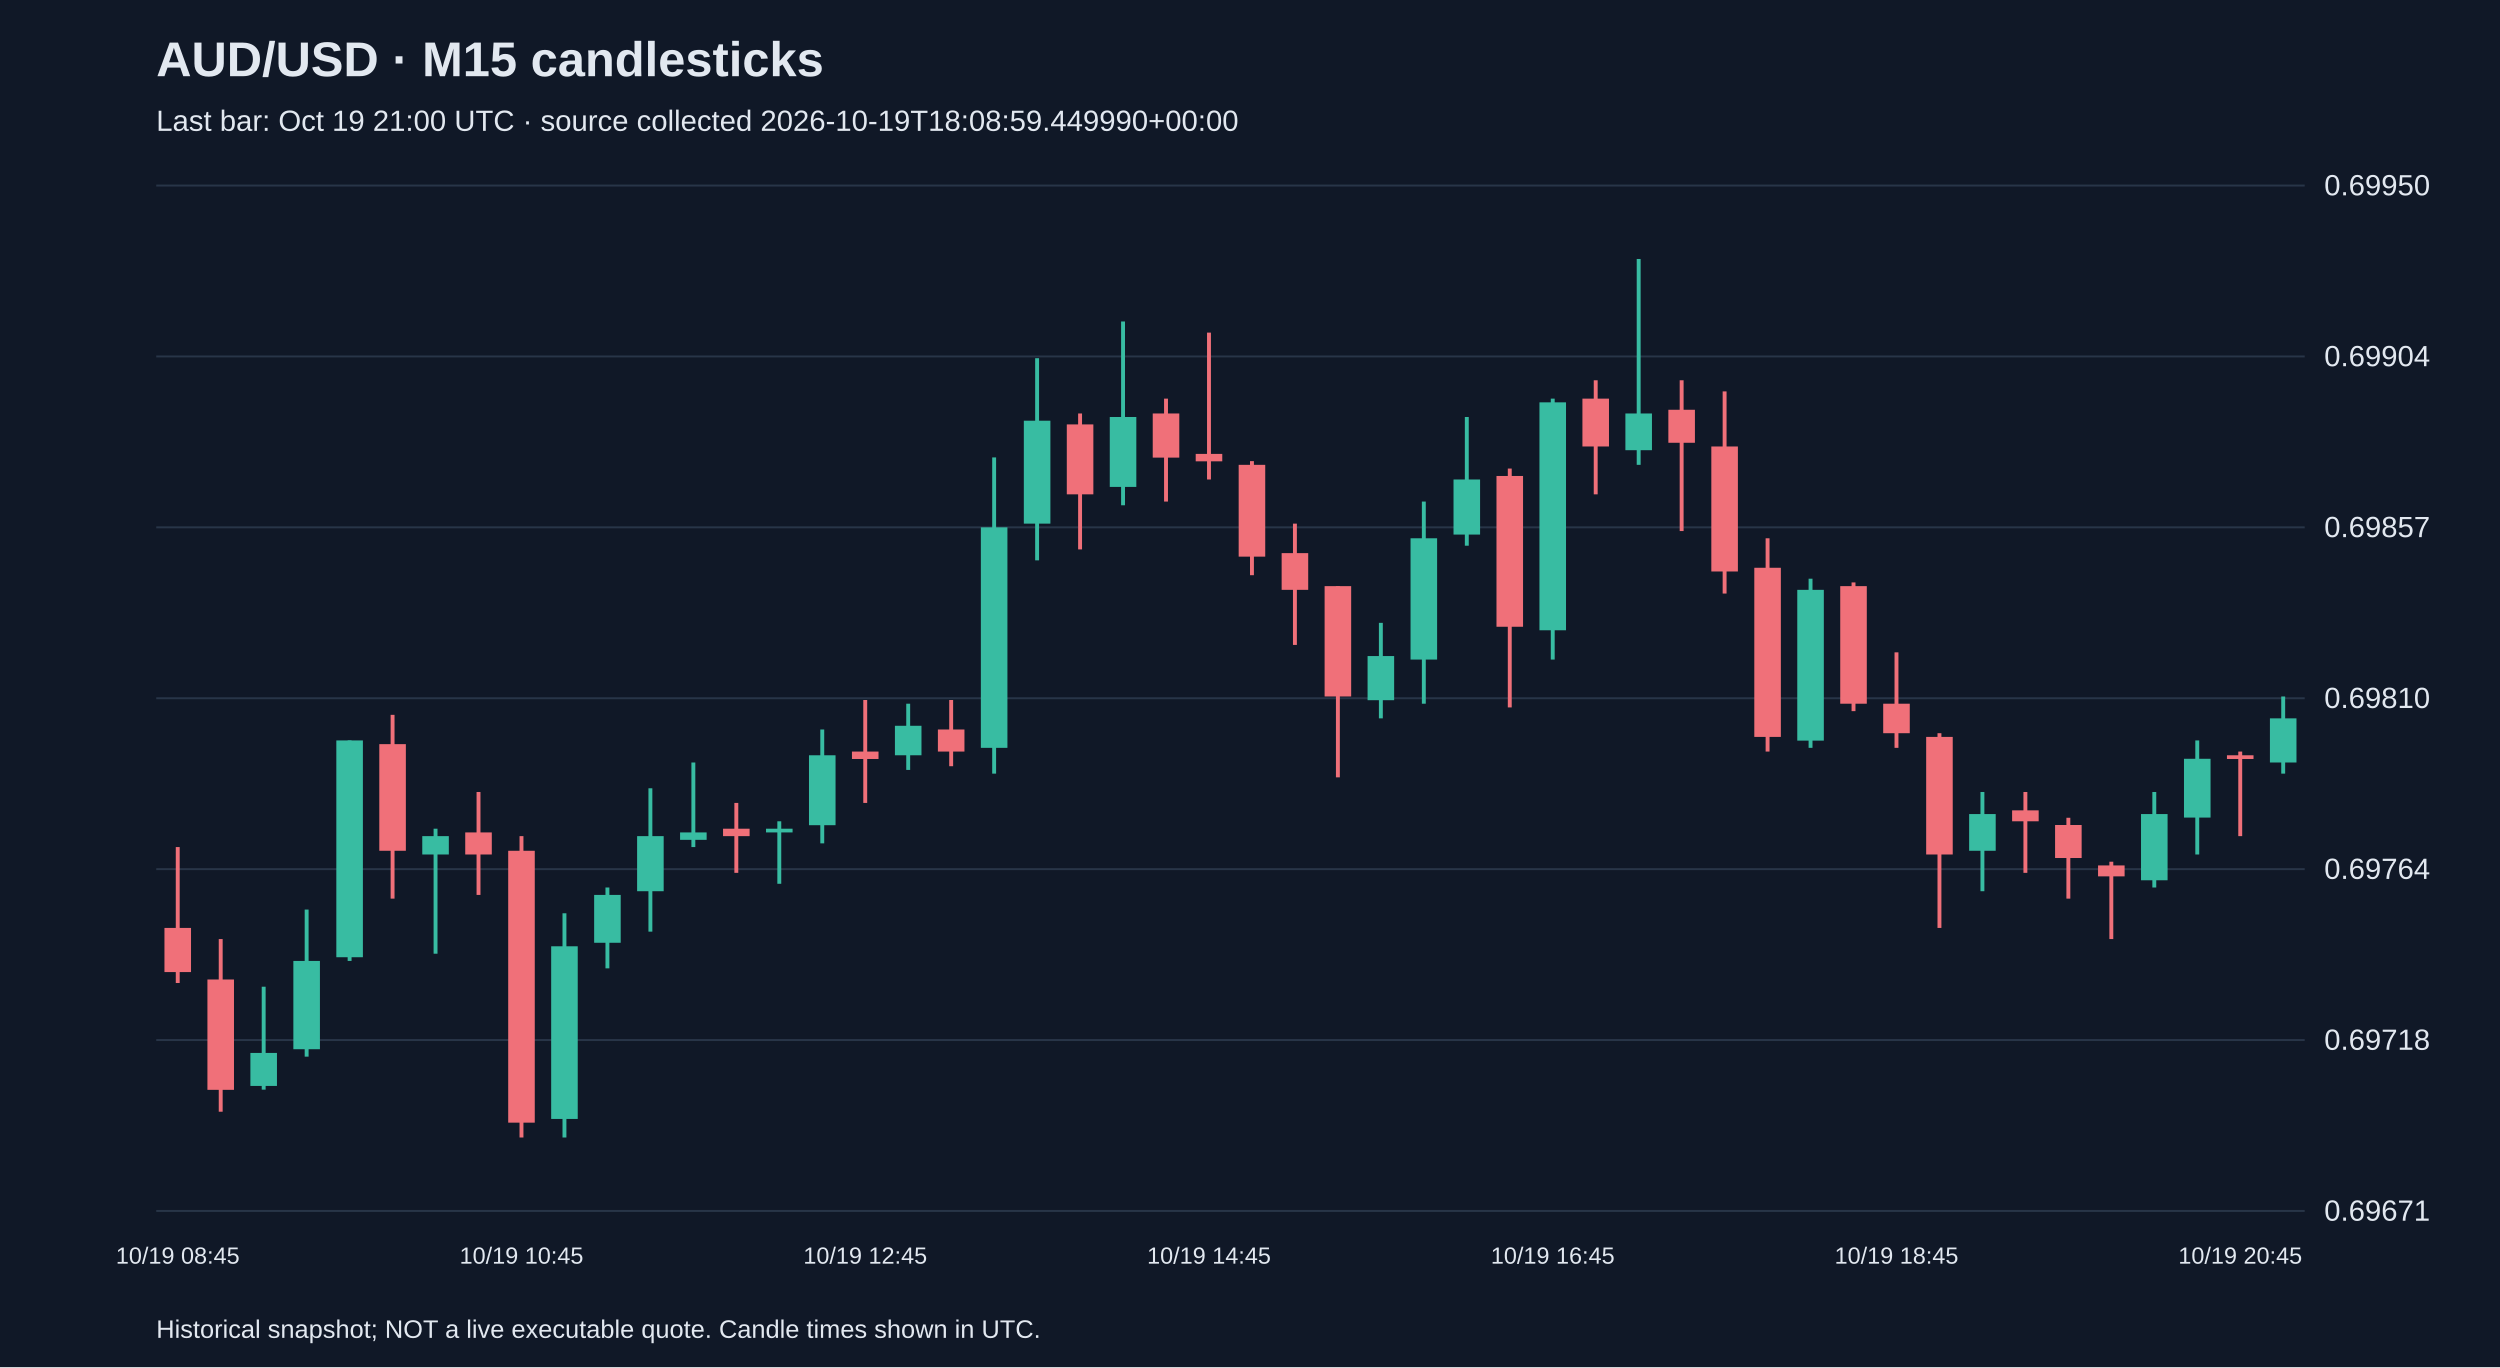
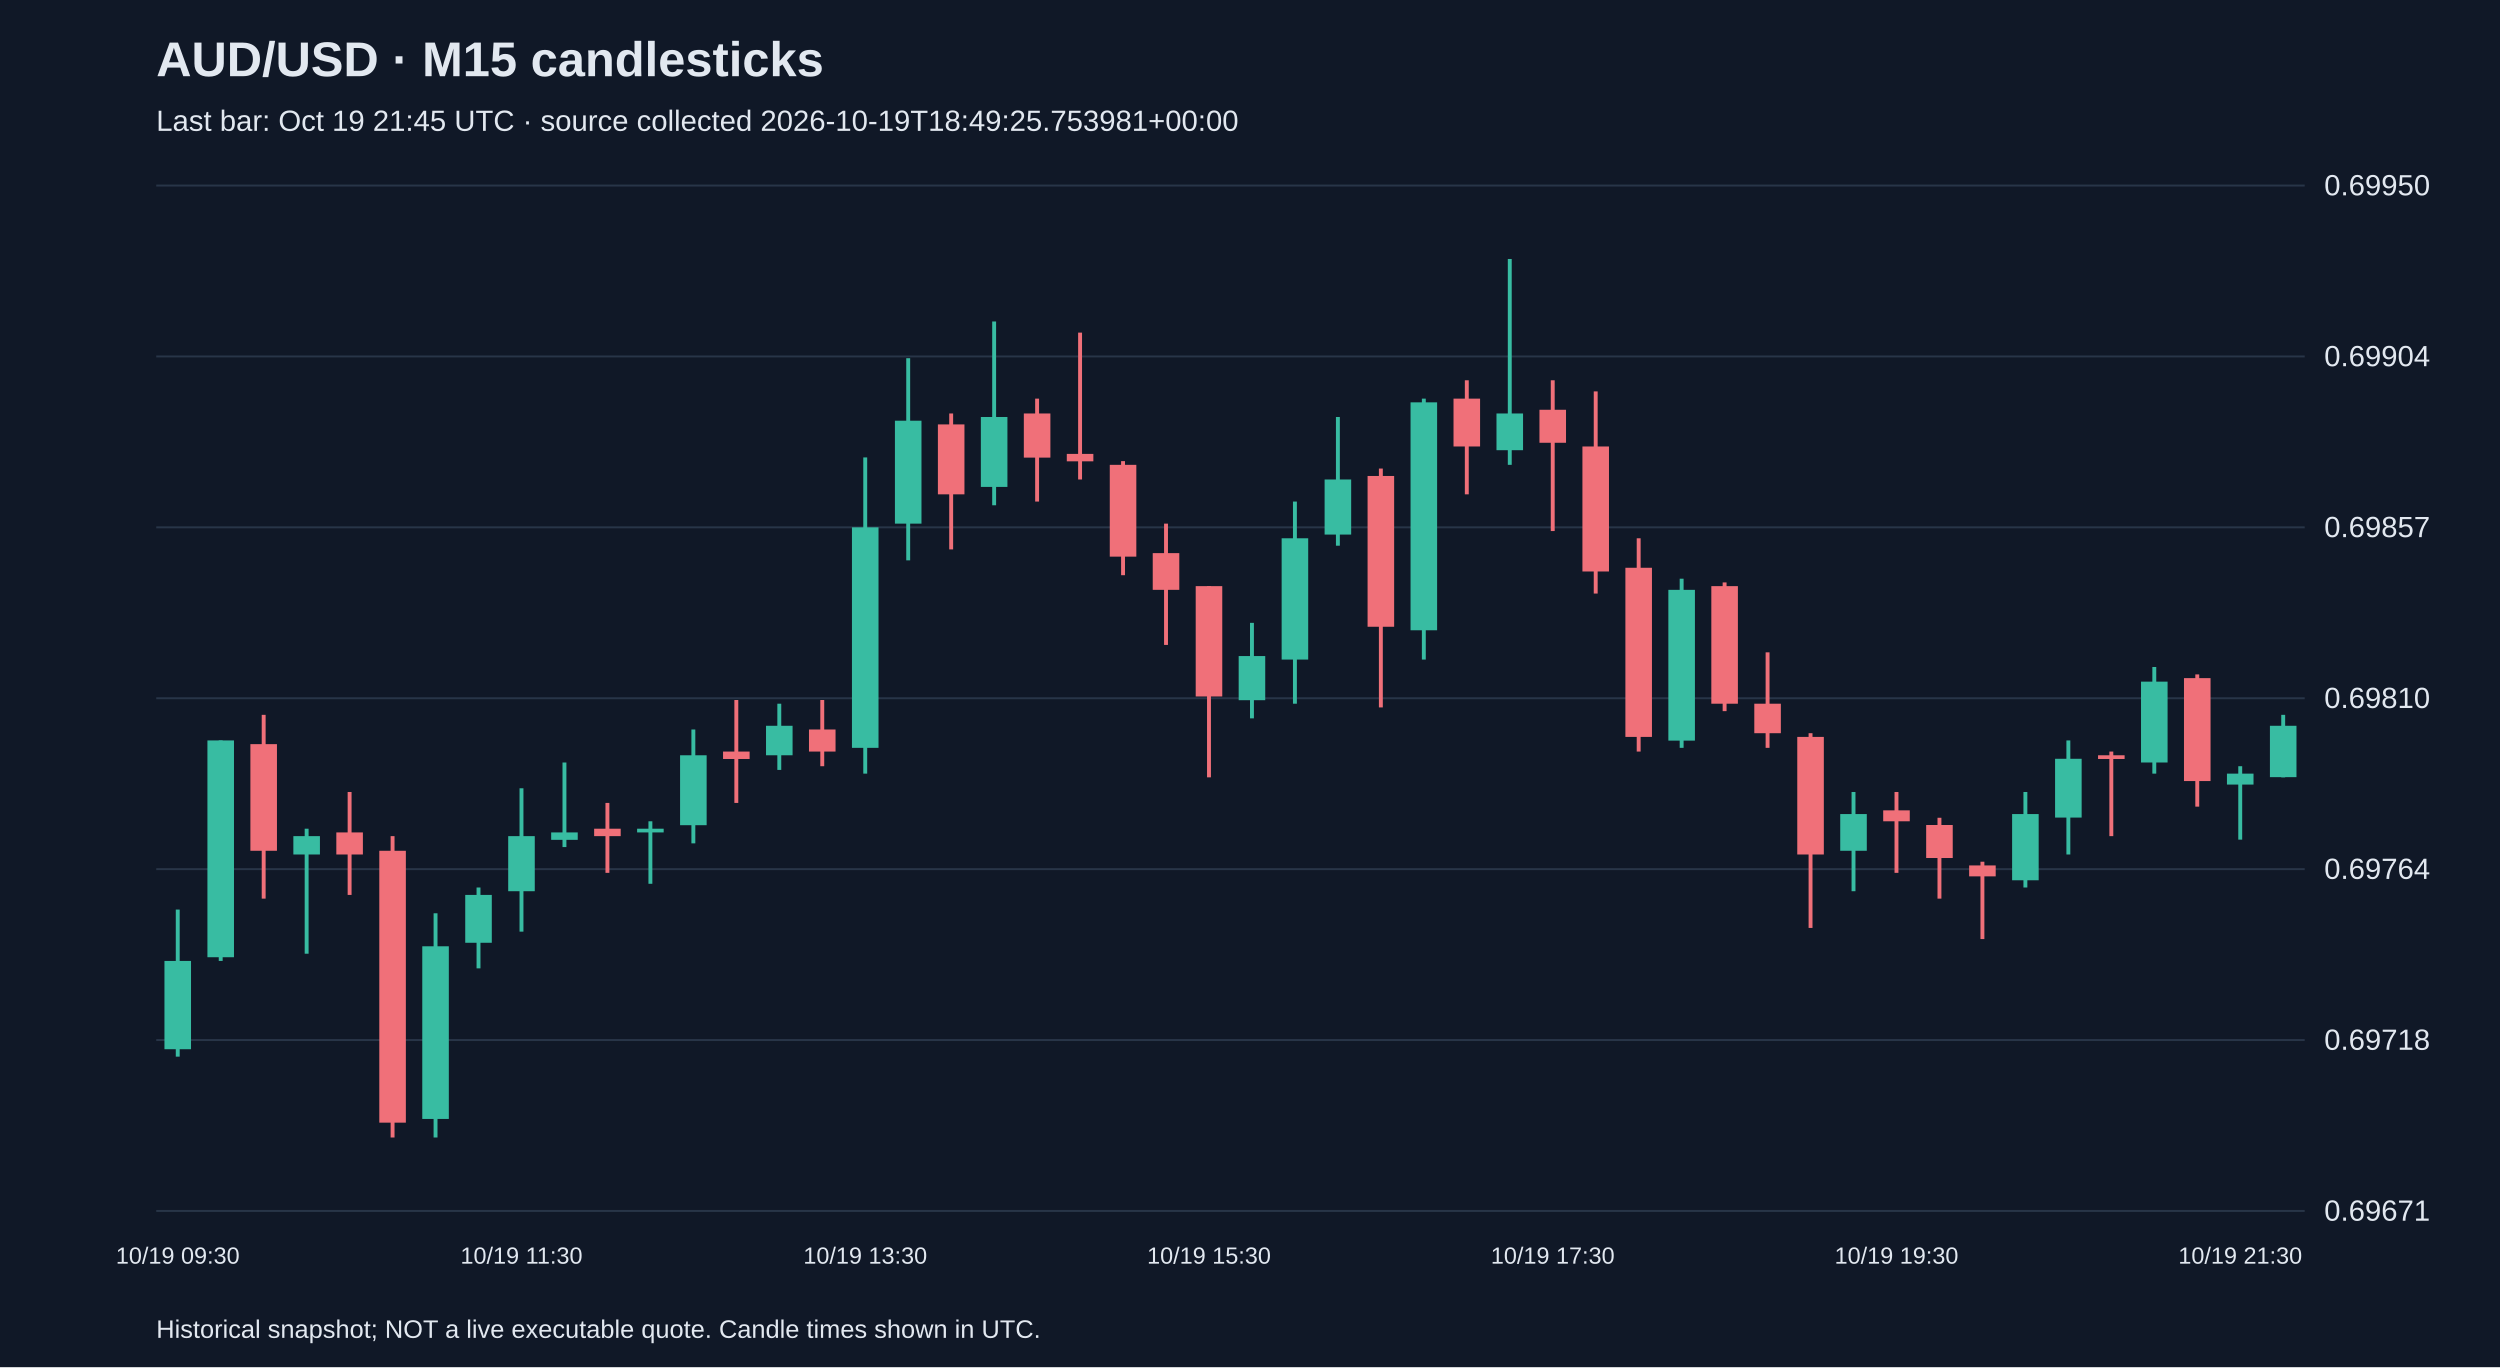
<svg xmlns="http://www.w3.org/2000/svg" viewBox="0 0 1280 700">
  <rect width="100%" height="100%" fill="#101827" />
  <style>text{font-family:Arial,sans-serif;fill:#e2e8f0}</style>
  <text x="80" y="39" font-size="25" font-weight="bold">AUD/USD · M15 candlesticks</text>
-   <text x="80" y="67" font-size="15" fill="#a6b1c5">Last bar: Oct 19 21:00 UTC · source collected 2026-10-19T18:08:59.449990+00:00</text>
+   <text x="80" y="67" font-size="15" fill="#a6b1c5">Last bar: Oct 19 21:45 UTC · source collected 2026-10-19T18:49:25.753981+00:00</text>
  <line x1="80" y1="620.0" x2="1180" y2="620.0" stroke="#283548" />
  <text x="1190" y="625.0" font-size="15">0.69671</text>
  <line x1="80" y1="532.5" x2="1180" y2="532.5" stroke="#283548" />
  <text x="1190" y="537.5" font-size="15">0.69718</text>
  <line x1="80" y1="445.0" x2="1180" y2="445.0" stroke="#283548" />
  <text x="1190" y="450.0" font-size="15">0.69764</text>
  <line x1="80" y1="357.5" x2="1180" y2="357.5" stroke="#283548" />
  <text x="1190" y="362.5" font-size="15">0.69810</text>
  <line x1="80" y1="270.0" x2="1180" y2="270.0" stroke="#283548" />
  <text x="1190" y="275.0" font-size="15">0.69857</text>
  <line x1="80" y1="182.5" x2="1180" y2="182.5" stroke="#283548" />
  <text x="1190" y="187.5" font-size="15">0.69904</text>
  <line x1="80" y1="95.0" x2="1180" y2="95.0" stroke="#283548" />
  <text x="1190" y="100.0" font-size="15">0.69950</text>
-   <line x1="91.0" y1="433.7" x2="91.0" y2="503.3" stroke="#f07079" stroke-width="2" />
-   <rect x="84.2" y="475.1" width="13.6" height="22.6" fill="#f07079" />
-   <text x="91.0" y="647" text-anchor="middle" font-size="12">10/19 08:45</text>
-   <line x1="113.0" y1="480.8" x2="113.0" y2="569.2" stroke="#f07079" stroke-width="2" />
-   <rect x="106.2" y="501.5" width="13.6" height="56.5" fill="#f07079" />
-   <line x1="135.0" y1="505.2" x2="135.0" y2="557.9" stroke="#38bca2" stroke-width="2" />
-   <rect x="128.2" y="539.1" width="13.6" height="16.9" fill="#38bca2" />
-   <line x1="157.0" y1="465.7" x2="157.0" y2="541.0" stroke="#38bca2" stroke-width="2" />
-   <rect x="150.2" y="492.0" width="13.6" height="45.2" fill="#38bca2" />
-   <line x1="179.0" y1="379.1" x2="179.0" y2="492.0" stroke="#38bca2" stroke-width="2" />
-   <rect x="172.2" y="379.1" width="13.6" height="111.0" fill="#38bca2" />
-   <line x1="201.0" y1="366.0" x2="201.0" y2="460.1" stroke="#f07079" stroke-width="2" />
-   <rect x="194.2" y="381.0" width="13.6" height="54.6" fill="#f07079" />
-   <line x1="223.0" y1="424.3" x2="223.0" y2="488.3" stroke="#38bca2" stroke-width="2" />
-   <rect x="216.2" y="428.1" width="13.6" height="9.4" fill="#38bca2" />
-   <line x1="245.0" y1="405.5" x2="245.0" y2="458.2" stroke="#f07079" stroke-width="2" />
-   <rect x="238.2" y="426.2" width="13.6" height="11.3" fill="#f07079" />
-   <line x1="267.0" y1="428.1" x2="267.0" y2="582.4" stroke="#f07079" stroke-width="2" />
-   <rect x="260.2" y="435.6" width="13.6" height="139.2" fill="#f07079" />
-   <text x="267.0" y="647" text-anchor="middle" font-size="12">10/19 10:45</text>
-   <line x1="289.0" y1="467.6" x2="289.0" y2="582.4" stroke="#38bca2" stroke-width="2" />
-   <rect x="282.2" y="484.5" width="13.6" height="88.4" fill="#38bca2" />
-   <line x1="311.0" y1="454.4" x2="311.0" y2="495.8" stroke="#38bca2" stroke-width="2" />
-   <rect x="304.2" y="458.2" width="13.6" height="24.5" fill="#38bca2" />
-   <line x1="333.0" y1="403.6" x2="333.0" y2="477.0" stroke="#38bca2" stroke-width="2" />
-   <rect x="326.2" y="428.1" width="13.6" height="28.2" fill="#38bca2" />
-   <line x1="355.0" y1="390.4" x2="355.0" y2="433.7" stroke="#38bca2" stroke-width="2" />
-   <rect x="348.2" y="426.2" width="13.6" height="3.8" fill="#38bca2" />
-   <line x1="377.0" y1="411.1" x2="377.0" y2="446.9" stroke="#f07079" stroke-width="2" />
-   <rect x="370.2" y="424.3" width="13.6" height="3.8" fill="#f07079" />
-   <line x1="399.0" y1="420.5" x2="399.0" y2="452.5" stroke="#38bca2" stroke-width="2" />
-   <rect x="392.2" y="424.3" width="13.6" height="1.9" fill="#38bca2" />
-   <line x1="421.0" y1="373.5" x2="421.0" y2="431.8" stroke="#38bca2" stroke-width="2" />
-   <rect x="414.2" y="386.7" width="13.6" height="35.8" fill="#38bca2" />
-   <line x1="443.0" y1="358.4" x2="443.0" y2="411.1" stroke="#f07079" stroke-width="2" />
-   <rect x="436.2" y="384.8" width="13.6" height="3.8" fill="#f07079" />
-   <text x="443.0" y="647" text-anchor="middle" font-size="12">10/19 12:45</text>
-   <line x1="465.0" y1="360.3" x2="465.0" y2="394.2" stroke="#38bca2" stroke-width="2" />
-   <rect x="458.2" y="371.6" width="13.6" height="15.1" fill="#38bca2" />
-   <line x1="487.0" y1="358.4" x2="487.0" y2="392.3" stroke="#f07079" stroke-width="2" />
-   <rect x="480.2" y="373.5" width="13.6" height="11.3" fill="#f07079" />
-   <line x1="509.0" y1="234.2" x2="509.0" y2="396.1" stroke="#38bca2" stroke-width="2" />
-   <rect x="502.2" y="270.0" width="13.6" height="112.9" fill="#38bca2" />
-   <line x1="531.0" y1="183.4" x2="531.0" y2="286.9" stroke="#38bca2" stroke-width="2" />
-   <rect x="524.2" y="215.4" width="13.6" height="52.7" fill="#38bca2" />
-   <line x1="553.0" y1="211.7" x2="553.0" y2="281.3" stroke="#f07079" stroke-width="2" />
-   <rect x="546.2" y="217.3" width="13.6" height="35.8" fill="#f07079" />
-   <line x1="575.0" y1="164.6" x2="575.0" y2="258.7" stroke="#38bca2" stroke-width="2" />
-   <rect x="568.2" y="213.5" width="13.6" height="35.8" fill="#38bca2" />
-   <line x1="597.0" y1="204.1" x2="597.0" y2="256.8" stroke="#f07079" stroke-width="2" />
-   <rect x="590.2" y="211.7" width="13.6" height="22.6" fill="#f07079" />
-   <line x1="619.0" y1="170.3" x2="619.0" y2="245.5" stroke="#f07079" stroke-width="2" />
-   <rect x="612.2" y="232.4" width="13.6" height="3.8" fill="#f07079" />
-   <text x="619.0" y="647" text-anchor="middle" font-size="12">10/19 14:45</text>
-   <line x1="641.0" y1="236.1" x2="641.0" y2="294.5" stroke="#f07079" stroke-width="2" />
-   <rect x="634.2" y="238.0" width="13.6" height="47.0" fill="#f07079" />
-   <line x1="663.0" y1="268.1" x2="663.0" y2="330.2" stroke="#f07079" stroke-width="2" />
-   <rect x="656.2" y="283.2" width="13.6" height="18.8" fill="#f07079" />
-   <line x1="685.0" y1="300.1" x2="685.0" y2="398.0" stroke="#f07079" stroke-width="2" />
-   <rect x="678.2" y="300.1" width="13.6" height="56.5" fill="#f07079" />
-   <line x1="707.0" y1="318.9" x2="707.0" y2="367.8" stroke="#38bca2" stroke-width="2" />
-   <rect x="700.2" y="335.9" width="13.6" height="22.6" fill="#38bca2" />
-   <line x1="729.0" y1="256.8" x2="729.0" y2="360.3" stroke="#38bca2" stroke-width="2" />
-   <rect x="722.2" y="275.6" width="13.6" height="62.1" fill="#38bca2" />
-   <line x1="751.0" y1="213.5" x2="751.0" y2="279.4" stroke="#38bca2" stroke-width="2" />
-   <rect x="744.2" y="245.5" width="13.6" height="28.2" fill="#38bca2" />
-   <line x1="773.0" y1="239.9" x2="773.0" y2="362.2" stroke="#f07079" stroke-width="2" />
-   <rect x="766.2" y="243.7" width="13.6" height="77.2" fill="#f07079" />
-   <line x1="795.0" y1="204.1" x2="795.0" y2="337.7" stroke="#38bca2" stroke-width="2" />
-   <rect x="788.2" y="206.0" width="13.6" height="116.7" fill="#38bca2" />
-   <text x="795.0" y="647" text-anchor="middle" font-size="12">10/19 16:45</text>
-   <line x1="817.0" y1="194.7" x2="817.0" y2="253.1" stroke="#f07079" stroke-width="2" />
-   <rect x="810.2" y="204.1" width="13.6" height="24.5" fill="#f07079" />
-   <line x1="839.0" y1="132.6" x2="839.0" y2="238.0" stroke="#38bca2" stroke-width="2" />
-   <rect x="832.2" y="211.7" width="13.6" height="18.8" fill="#38bca2" />
-   <line x1="861.0" y1="194.7" x2="861.0" y2="271.9" stroke="#f07079" stroke-width="2" />
-   <rect x="854.2" y="209.8" width="13.6" height="16.9" fill="#f07079" />
-   <line x1="883.0" y1="200.4" x2="883.0" y2="303.9" stroke="#f07079" stroke-width="2" />
-   <rect x="876.2" y="228.6" width="13.6" height="64.0" fill="#f07079" />
-   <line x1="905.0" y1="275.6" x2="905.0" y2="384.8" stroke="#f07079" stroke-width="2" />
-   <rect x="898.2" y="290.7" width="13.6" height="86.6" fill="#f07079" />
-   <line x1="927.0" y1="296.3" x2="927.0" y2="382.9" stroke="#38bca2" stroke-width="2" />
-   <rect x="920.2" y="302.0" width="13.6" height="77.2" fill="#38bca2" />
-   <line x1="949.0" y1="298.2" x2="949.0" y2="364.1" stroke="#f07079" stroke-width="2" />
-   <rect x="942.2" y="300.1" width="13.6" height="60.2" fill="#f07079" />
-   <line x1="971.0" y1="334.0" x2="971.0" y2="382.9" stroke="#f07079" stroke-width="2" />
-   <rect x="964.2" y="360.3" width="13.6" height="15.1" fill="#f07079" />
-   <text x="971.0" y="647" text-anchor="middle" font-size="12">10/19 18:45</text>
-   <line x1="993.0" y1="375.4" x2="993.0" y2="475.1" stroke="#f07079" stroke-width="2" />
-   <rect x="986.2" y="377.3" width="13.6" height="60.2" fill="#f07079" />
-   <line x1="1015.0" y1="405.5" x2="1015.0" y2="456.3" stroke="#38bca2" stroke-width="2" />
-   <rect x="1008.2" y="416.8" width="13.6" height="18.8" fill="#38bca2" />
-   <line x1="1037.0" y1="405.5" x2="1037.0" y2="446.9" stroke="#f07079" stroke-width="2" />
-   <rect x="1030.2" y="414.9" width="13.6" height="5.6" fill="#f07079" />
-   <line x1="1059.0" y1="418.7" x2="1059.0" y2="460.1" stroke="#f07079" stroke-width="2" />
-   <rect x="1052.2" y="422.4" width="13.6" height="16.9" fill="#f07079" />
-   <line x1="1081.0" y1="441.2" x2="1081.0" y2="480.8" stroke="#f07079" stroke-width="2" />
-   <rect x="1074.2" y="443.1" width="13.6" height="5.6" fill="#f07079" />
-   <line x1="1103.0" y1="405.5" x2="1103.0" y2="454.4" stroke="#38bca2" stroke-width="2" />
-   <rect x="1096.2" y="416.8" width="13.6" height="33.9" fill="#38bca2" />
-   <line x1="1125.0" y1="379.1" x2="1125.0" y2="437.5" stroke="#38bca2" stroke-width="2" />
-   <rect x="1118.2" y="388.5" width="13.6" height="30.1" fill="#38bca2" />
-   <line x1="1147.0" y1="384.8" x2="1147.0" y2="428.1" stroke="#f07079" stroke-width="2" />
-   <rect x="1140.2" y="386.7" width="13.6" height="1.9" fill="#f07079" />
-   <text x="1147.0" y="647" text-anchor="middle" font-size="12">10/19 20:45</text>
-   <line x1="1169.0" y1="356.6" x2="1169.0" y2="396.1" stroke="#38bca2" stroke-width="2" />
-   <rect x="1162.2" y="367.8" width="13.6" height="22.6" fill="#38bca2" />
+   <line x1="91.0" y1="465.7" x2="91.0" y2="541.0" stroke="#38bca2" stroke-width="2" />
+   <rect x="84.2" y="492.0" width="13.6" height="45.2" fill="#38bca2" />
+   <text x="91.0" y="647" text-anchor="middle" font-size="12">10/19 09:30</text>
+   <line x1="113.0" y1="379.1" x2="113.0" y2="492.0" stroke="#38bca2" stroke-width="2" />
+   <rect x="106.2" y="379.1" width="13.6" height="111.0" fill="#38bca2" />
+   <line x1="135.0" y1="366.0" x2="135.0" y2="460.1" stroke="#f07079" stroke-width="2" />
+   <rect x="128.2" y="381.0" width="13.6" height="54.6" fill="#f07079" />
+   <line x1="157.0" y1="424.3" x2="157.0" y2="488.3" stroke="#38bca2" stroke-width="2" />
+   <rect x="150.2" y="428.1" width="13.6" height="9.4" fill="#38bca2" />
+   <line x1="179.0" y1="405.5" x2="179.0" y2="458.2" stroke="#f07079" stroke-width="2" />
+   <rect x="172.2" y="426.2" width="13.6" height="11.3" fill="#f07079" />
+   <line x1="201.0" y1="428.1" x2="201.0" y2="582.4" stroke="#f07079" stroke-width="2" />
+   <rect x="194.2" y="435.6" width="13.6" height="139.2" fill="#f07079" />
+   <line x1="223.0" y1="467.6" x2="223.0" y2="582.4" stroke="#38bca2" stroke-width="2" />
+   <rect x="216.2" y="484.5" width="13.6" height="88.4" fill="#38bca2" />
+   <line x1="245.0" y1="454.4" x2="245.0" y2="495.8" stroke="#38bca2" stroke-width="2" />
+   <rect x="238.2" y="458.2" width="13.6" height="24.5" fill="#38bca2" />
+   <line x1="267.0" y1="403.6" x2="267.0" y2="477.0" stroke="#38bca2" stroke-width="2" />
+   <rect x="260.2" y="428.1" width="13.6" height="28.2" fill="#38bca2" />
+   <text x="267.0" y="647" text-anchor="middle" font-size="12">10/19 11:30</text>
+   <line x1="289.0" y1="390.4" x2="289.0" y2="433.7" stroke="#38bca2" stroke-width="2" />
+   <rect x="282.2" y="426.2" width="13.6" height="3.8" fill="#38bca2" />
+   <line x1="311.0" y1="411.1" x2="311.0" y2="446.9" stroke="#f07079" stroke-width="2" />
+   <rect x="304.2" y="424.3" width="13.6" height="3.8" fill="#f07079" />
+   <line x1="333.0" y1="420.5" x2="333.0" y2="452.5" stroke="#38bca2" stroke-width="2" />
+   <rect x="326.2" y="424.3" width="13.6" height="1.9" fill="#38bca2" />
+   <line x1="355.0" y1="373.5" x2="355.0" y2="431.8" stroke="#38bca2" stroke-width="2" />
+   <rect x="348.2" y="386.7" width="13.6" height="35.8" fill="#38bca2" />
+   <line x1="377.0" y1="358.4" x2="377.0" y2="411.1" stroke="#f07079" stroke-width="2" />
+   <rect x="370.2" y="384.8" width="13.6" height="3.8" fill="#f07079" />
+   <line x1="399.0" y1="360.3" x2="399.0" y2="394.2" stroke="#38bca2" stroke-width="2" />
+   <rect x="392.2" y="371.6" width="13.6" height="15.1" fill="#38bca2" />
+   <line x1="421.0" y1="358.4" x2="421.0" y2="392.3" stroke="#f07079" stroke-width="2" />
+   <rect x="414.2" y="373.5" width="13.6" height="11.3" fill="#f07079" />
+   <line x1="443.0" y1="234.2" x2="443.0" y2="396.1" stroke="#38bca2" stroke-width="2" />
+   <rect x="436.2" y="270.0" width="13.6" height="112.9" fill="#38bca2" />
+   <text x="443.0" y="647" text-anchor="middle" font-size="12">10/19 13:30</text>
+   <line x1="465.0" y1="183.4" x2="465.0" y2="286.9" stroke="#38bca2" stroke-width="2" />
+   <rect x="458.2" y="215.4" width="13.6" height="52.7" fill="#38bca2" />
+   <line x1="487.0" y1="211.7" x2="487.0" y2="281.3" stroke="#f07079" stroke-width="2" />
+   <rect x="480.2" y="217.3" width="13.6" height="35.8" fill="#f07079" />
+   <line x1="509.0" y1="164.6" x2="509.0" y2="258.7" stroke="#38bca2" stroke-width="2" />
+   <rect x="502.2" y="213.5" width="13.6" height="35.8" fill="#38bca2" />
+   <line x1="531.0" y1="204.1" x2="531.0" y2="256.8" stroke="#f07079" stroke-width="2" />
+   <rect x="524.2" y="211.7" width="13.6" height="22.6" fill="#f07079" />
+   <line x1="553.0" y1="170.3" x2="553.0" y2="245.5" stroke="#f07079" stroke-width="2" />
+   <rect x="546.2" y="232.4" width="13.6" height="3.8" fill="#f07079" />
+   <line x1="575.0" y1="236.1" x2="575.0" y2="294.5" stroke="#f07079" stroke-width="2" />
+   <rect x="568.2" y="238.0" width="13.6" height="47.0" fill="#f07079" />
+   <line x1="597.0" y1="268.1" x2="597.0" y2="330.2" stroke="#f07079" stroke-width="2" />
+   <rect x="590.2" y="283.2" width="13.6" height="18.8" fill="#f07079" />
+   <line x1="619.0" y1="300.1" x2="619.0" y2="398.0" stroke="#f07079" stroke-width="2" />
+   <rect x="612.2" y="300.1" width="13.6" height="56.5" fill="#f07079" />
+   <text x="619.0" y="647" text-anchor="middle" font-size="12">10/19 15:30</text>
+   <line x1="641.0" y1="318.9" x2="641.0" y2="367.8" stroke="#38bca2" stroke-width="2" />
+   <rect x="634.2" y="335.9" width="13.6" height="22.6" fill="#38bca2" />
+   <line x1="663.0" y1="256.8" x2="663.0" y2="360.3" stroke="#38bca2" stroke-width="2" />
+   <rect x="656.2" y="275.6" width="13.6" height="62.1" fill="#38bca2" />
+   <line x1="685.0" y1="213.5" x2="685.0" y2="279.4" stroke="#38bca2" stroke-width="2" />
+   <rect x="678.2" y="245.5" width="13.6" height="28.2" fill="#38bca2" />
+   <line x1="707.0" y1="239.9" x2="707.0" y2="362.2" stroke="#f07079" stroke-width="2" />
+   <rect x="700.2" y="243.7" width="13.6" height="77.2" fill="#f07079" />
+   <line x1="729.0" y1="204.1" x2="729.0" y2="337.7" stroke="#38bca2" stroke-width="2" />
+   <rect x="722.2" y="206.0" width="13.6" height="116.7" fill="#38bca2" />
+   <line x1="751.0" y1="194.7" x2="751.0" y2="253.1" stroke="#f07079" stroke-width="2" />
+   <rect x="744.2" y="204.1" width="13.6" height="24.5" fill="#f07079" />
+   <line x1="773.0" y1="132.6" x2="773.0" y2="238.0" stroke="#38bca2" stroke-width="2" />
+   <rect x="766.2" y="211.7" width="13.6" height="18.8" fill="#38bca2" />
+   <line x1="795.0" y1="194.7" x2="795.0" y2="271.9" stroke="#f07079" stroke-width="2" />
+   <rect x="788.2" y="209.8" width="13.6" height="16.9" fill="#f07079" />
+   <text x="795.0" y="647" text-anchor="middle" font-size="12">10/19 17:30</text>
+   <line x1="817.0" y1="200.4" x2="817.0" y2="303.9" stroke="#f07079" stroke-width="2" />
+   <rect x="810.2" y="228.6" width="13.6" height="64.0" fill="#f07079" />
+   <line x1="839.0" y1="275.6" x2="839.0" y2="384.8" stroke="#f07079" stroke-width="2" />
+   <rect x="832.2" y="290.7" width="13.6" height="86.6" fill="#f07079" />
+   <line x1="861.0" y1="296.3" x2="861.0" y2="382.9" stroke="#38bca2" stroke-width="2" />
+   <rect x="854.2" y="302.0" width="13.6" height="77.2" fill="#38bca2" />
+   <line x1="883.0" y1="298.2" x2="883.0" y2="364.1" stroke="#f07079" stroke-width="2" />
+   <rect x="876.2" y="300.1" width="13.6" height="60.2" fill="#f07079" />
+   <line x1="905.0" y1="334.0" x2="905.0" y2="382.9" stroke="#f07079" stroke-width="2" />
+   <rect x="898.2" y="360.3" width="13.6" height="15.1" fill="#f07079" />
+   <line x1="927.0" y1="375.4" x2="927.0" y2="475.1" stroke="#f07079" stroke-width="2" />
+   <rect x="920.2" y="377.3" width="13.6" height="60.2" fill="#f07079" />
+   <line x1="949.0" y1="405.5" x2="949.0" y2="456.3" stroke="#38bca2" stroke-width="2" />
+   <rect x="942.2" y="416.8" width="13.6" height="18.8" fill="#38bca2" />
+   <line x1="971.0" y1="405.5" x2="971.0" y2="446.9" stroke="#f07079" stroke-width="2" />
+   <rect x="964.2" y="414.9" width="13.6" height="5.6" fill="#f07079" />
+   <text x="971.0" y="647" text-anchor="middle" font-size="12">10/19 19:30</text>
+   <line x1="993.0" y1="418.7" x2="993.0" y2="460.1" stroke="#f07079" stroke-width="2" />
+   <rect x="986.2" y="422.4" width="13.6" height="16.9" fill="#f07079" />
+   <line x1="1015.0" y1="441.2" x2="1015.0" y2="480.8" stroke="#f07079" stroke-width="2" />
+   <rect x="1008.2" y="443.1" width="13.6" height="5.6" fill="#f07079" />
+   <line x1="1037.0" y1="405.5" x2="1037.0" y2="454.4" stroke="#38bca2" stroke-width="2" />
+   <rect x="1030.2" y="416.8" width="13.6" height="33.9" fill="#38bca2" />
+   <line x1="1059.0" y1="379.1" x2="1059.0" y2="437.5" stroke="#38bca2" stroke-width="2" />
+   <rect x="1052.2" y="388.5" width="13.6" height="30.1" fill="#38bca2" />
+   <line x1="1081.0" y1="384.8" x2="1081.0" y2="428.1" stroke="#f07079" stroke-width="2" />
+   <rect x="1074.2" y="386.7" width="13.6" height="1.9" fill="#f07079" />
+   <line x1="1103.0" y1="341.5" x2="1103.0" y2="396.1" stroke="#38bca2" stroke-width="2" />
+   <rect x="1096.2" y="349.0" width="13.6" height="41.4" fill="#38bca2" />
+   <line x1="1125.0" y1="345.3" x2="1125.0" y2="413.0" stroke="#f07079" stroke-width="2" />
+   <rect x="1118.2" y="347.2" width="13.6" height="52.7" fill="#f07079" />
+   <line x1="1147.0" y1="392.3" x2="1147.0" y2="429.9" stroke="#38bca2" stroke-width="2" />
+   <rect x="1140.2" y="396.1" width="13.6" height="5.6" fill="#38bca2" />
+   <text x="1147.0" y="647" text-anchor="middle" font-size="12">10/19 21:30</text>
+   <line x1="1169.0" y1="366.0" x2="1169.0" y2="398.0" stroke="#38bca2" stroke-width="2" />
+   <rect x="1162.2" y="371.6" width="13.6" height="26.3" fill="#38bca2" />
  <text x="80" y="685" font-size="13">Historical snapshot; NOT a live executable quote. Candle times shown in UTC.</text>
</svg>
